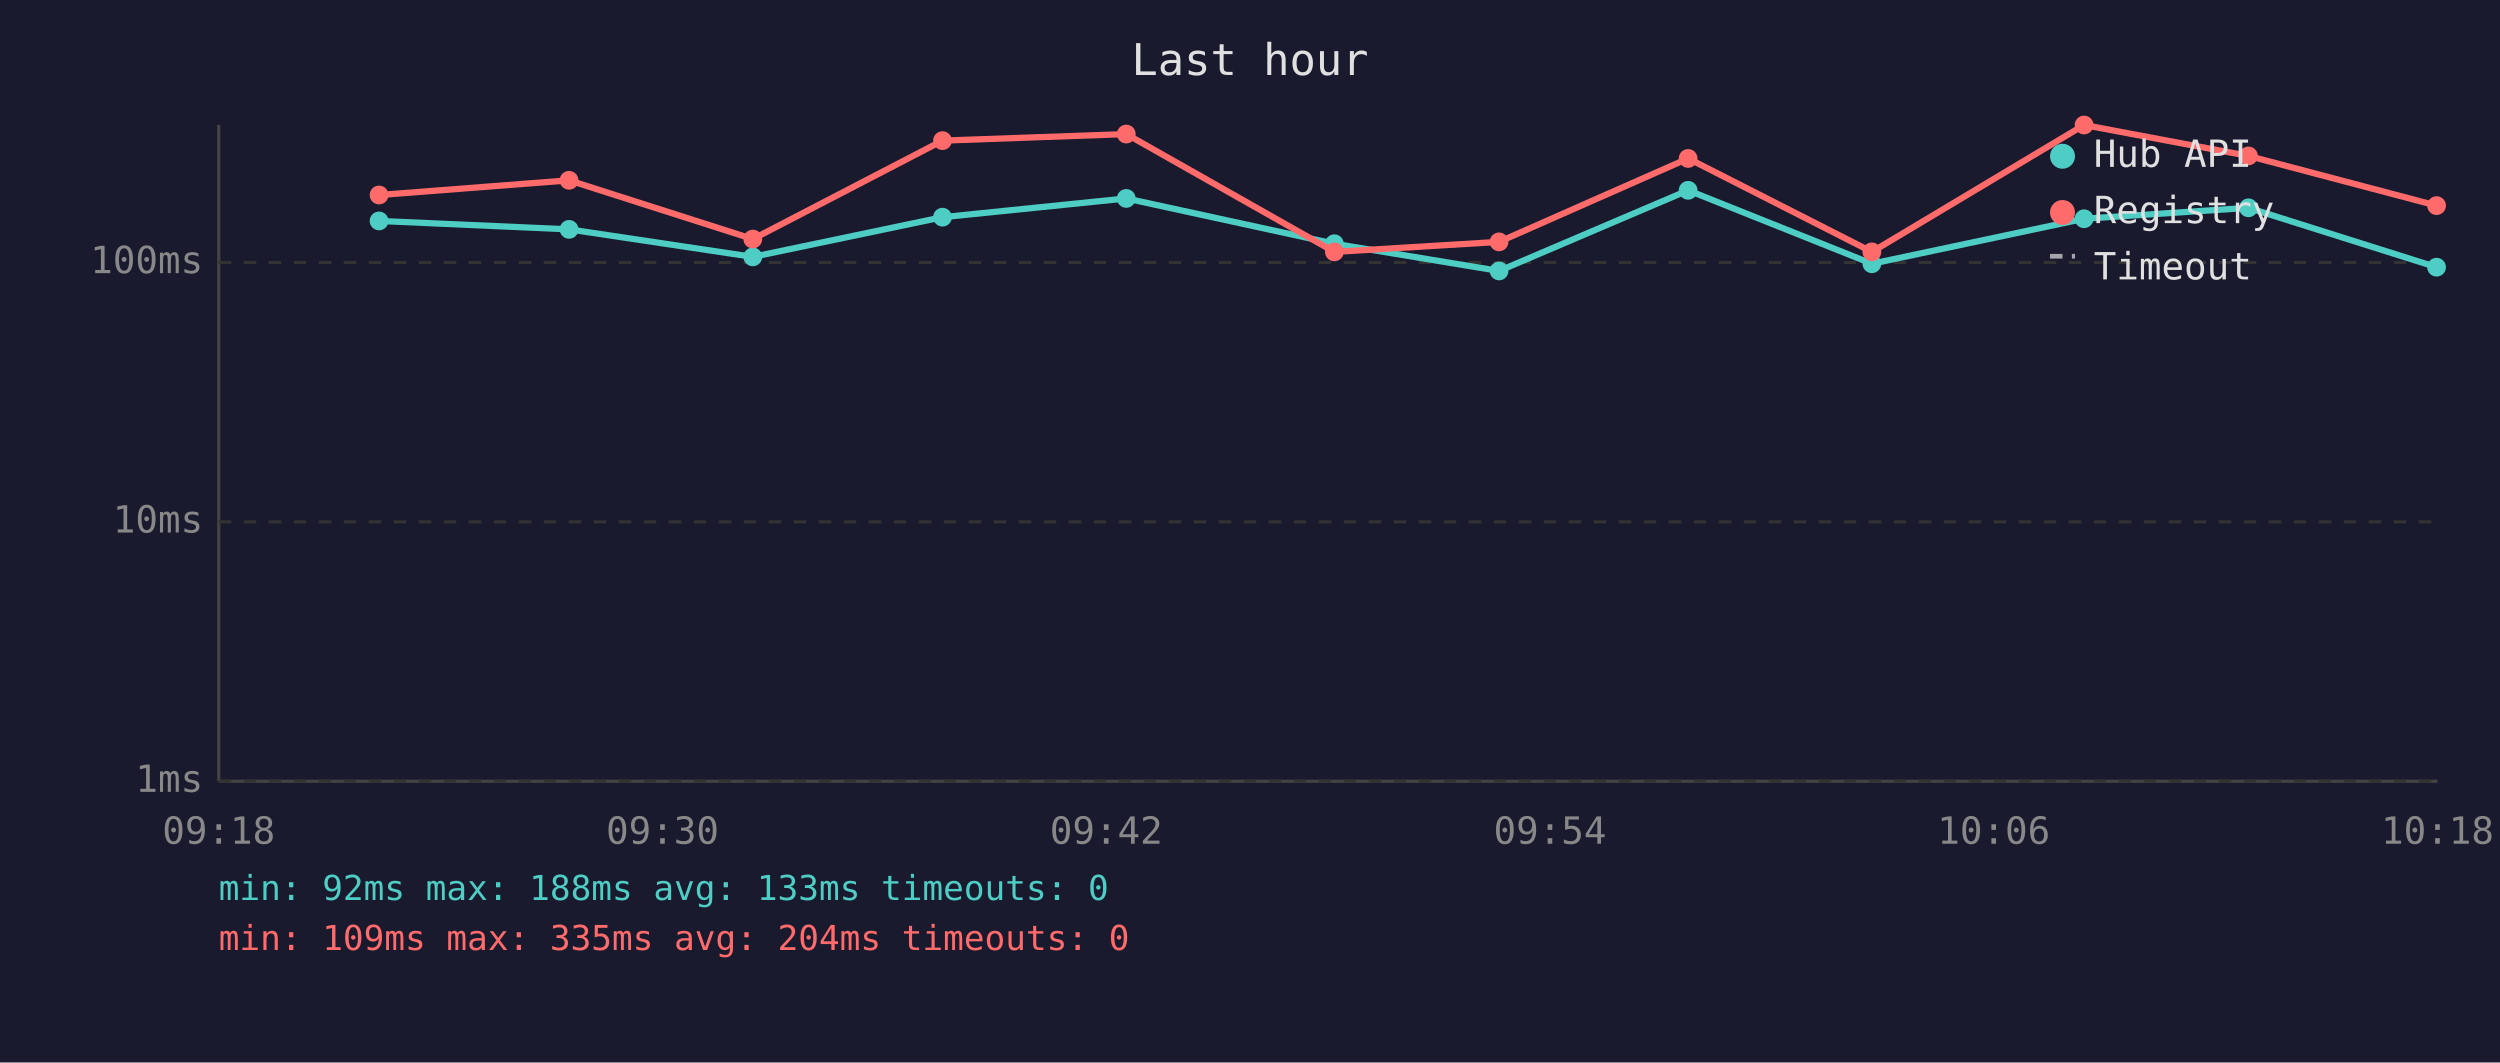
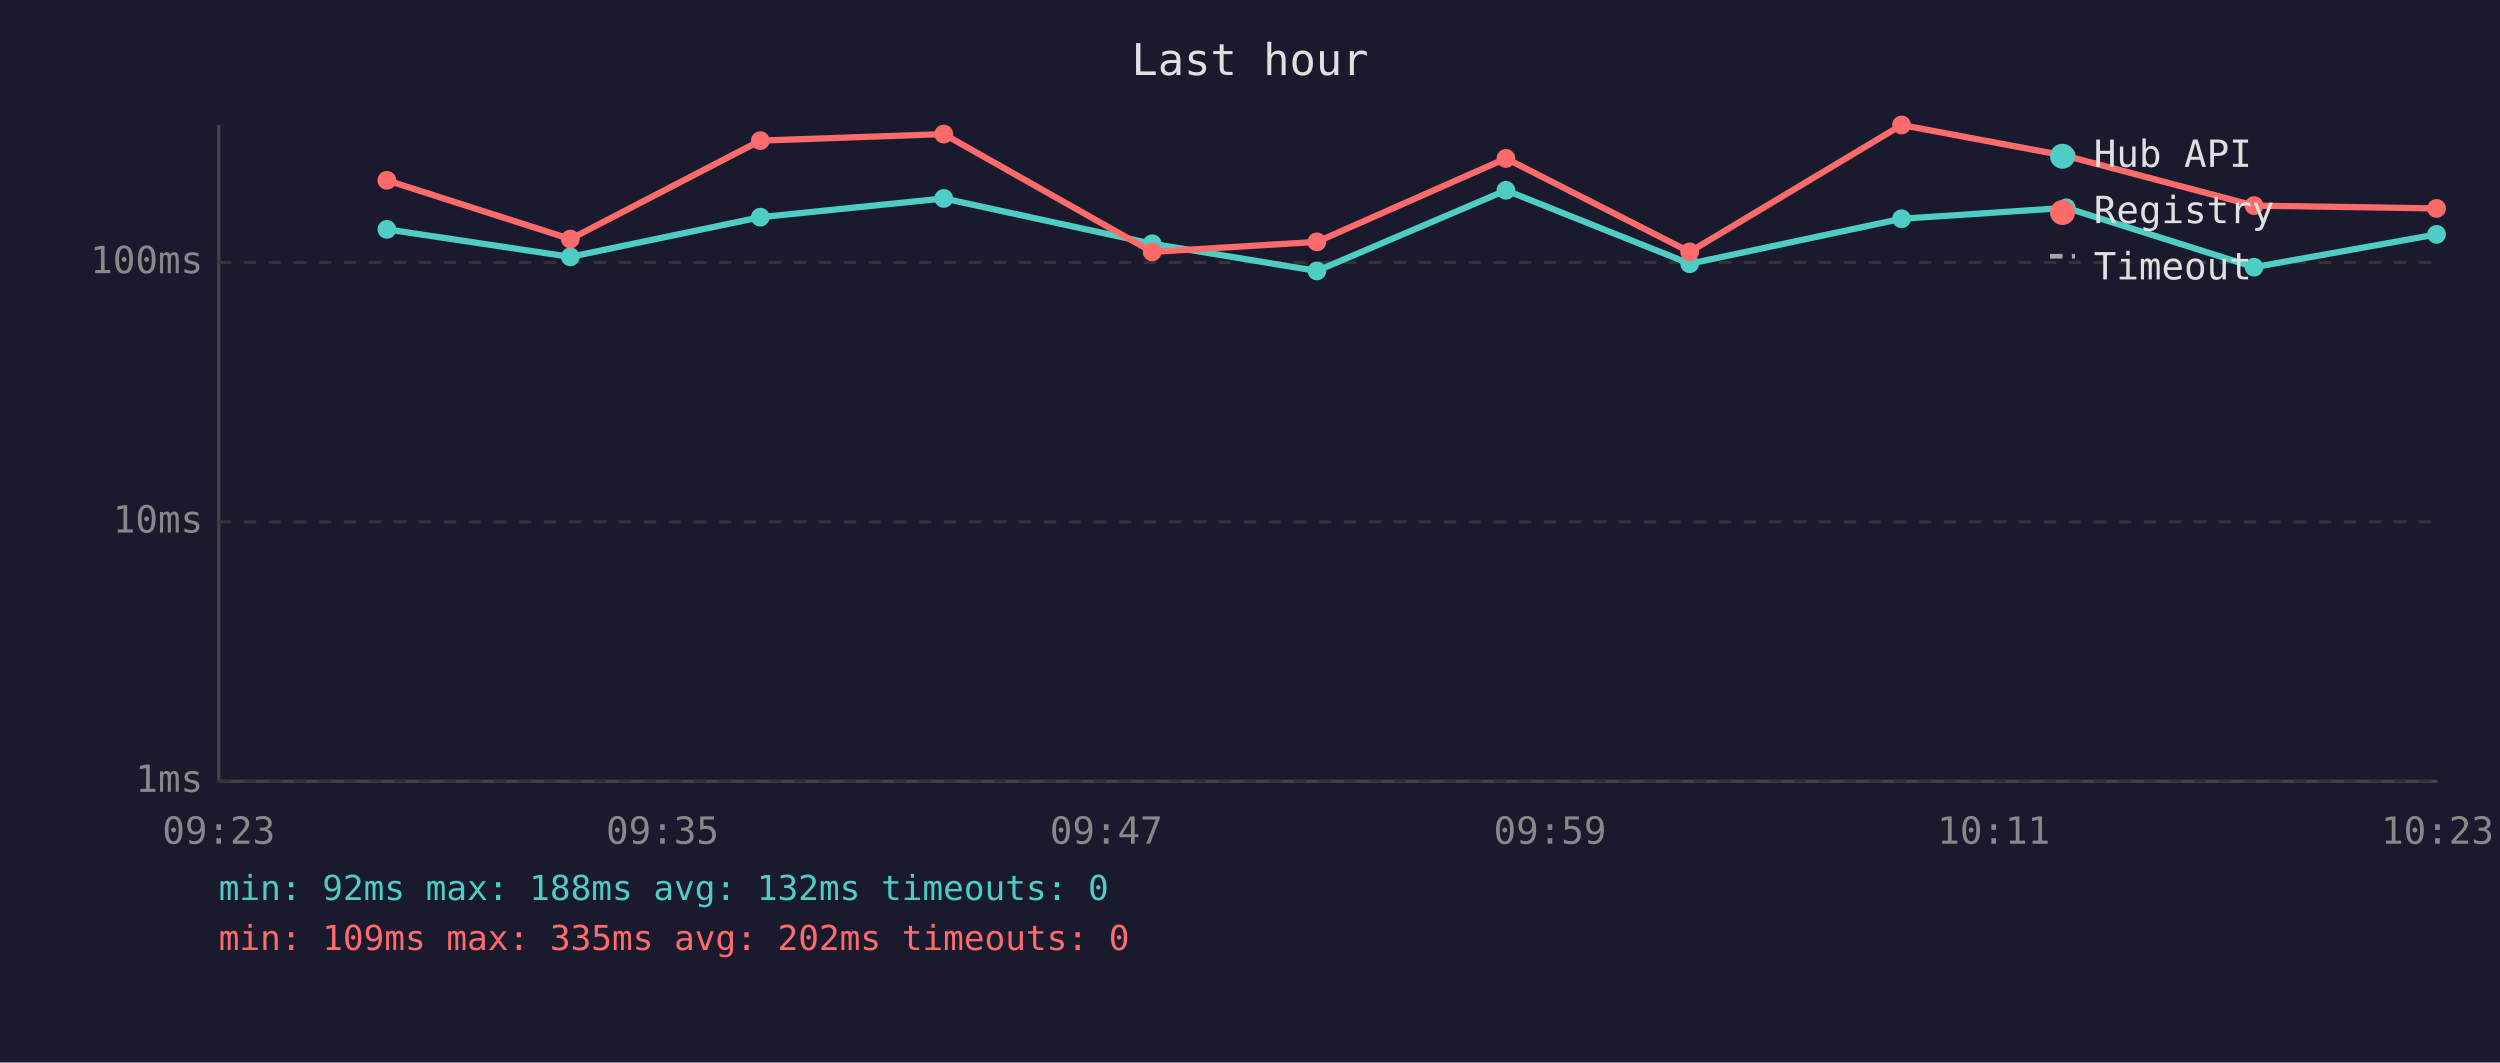
<svg xmlns="http://www.w3.org/2000/svg" viewBox="0 0 800 340" font-family="monospace" font-size="12">
  <rect width="800" height="340" fill="#1a1a2e" />
  <text x="400" y="24" fill="#e0e0e0" font-size="14" text-anchor="middle">Last hour</text>
  <line x1="70" y1="40" x2="70" y2="250" stroke="#444" stroke-width="1" />
  <line x1="70" y1="250" x2="780" y2="250" stroke="#444" stroke-width="1" />
  <line x1="70" y1="250" x2="780" y2="250" stroke="#333" stroke-width="1" stroke-dasharray="4" />
  <text x="65" y="250" fill="#888" text-anchor="end" dominant-baseline="middle">1ms</text>
  <line x1="70" y1="167" x2="780" y2="167" stroke="#333" stroke-width="1" stroke-dasharray="4" />
  <text x="65" y="167" fill="#888" text-anchor="end" dominant-baseline="middle">10ms</text>
  <line x1="70" y1="84" x2="780" y2="84" stroke="#333" stroke-width="1" stroke-dasharray="4" />
  <text x="65" y="84" fill="#888" text-anchor="end" dominant-baseline="middle">100ms</text>
-   <text x="70" y="270" fill="#888" text-anchor="middle">09:18</text>
-   <text x="212" y="270" fill="#888" text-anchor="middle">09:30</text>
-   <text x="354" y="270" fill="#888" text-anchor="middle">09:42</text>
-   <text x="496" y="270" fill="#888" text-anchor="middle">09:54</text>
-   <text x="638" y="270" fill="#888" text-anchor="middle">10:06</text>
-   <text x="780" y="270" fill="#888" text-anchor="middle">10:18</text>
-   <polyline points="121.3,70.7 182.1,73.4 240.9,82.2 301.6,69.5 360.4,63.5 427.0,78.0 479.7,86.7 540.2,60.9 599.0,84.4 666.9,70.0 719.5,66.5 779.7,85.5" fill="none" stroke="#4ecdc4" stroke-width="2" opacity="1" />
-   <circle cx="121.3" cy="70.7" r="3" fill="#4ecdc4" />
-   <circle cx="182.1" cy="73.4" r="3" fill="#4ecdc4" />
-   <circle cx="240.9" cy="82.2" r="3" fill="#4ecdc4" />
-   <circle cx="301.6" cy="69.5" r="3" fill="#4ecdc4" />
-   <circle cx="360.4" cy="63.5" r="3" fill="#4ecdc4" />
-   <circle cx="427.0" cy="78.0" r="3" fill="#4ecdc4" />
-   <circle cx="479.7" cy="86.7" r="3" fill="#4ecdc4" />
-   <circle cx="540.2" cy="60.9" r="3" fill="#4ecdc4" />
-   <circle cx="599.0" cy="84.4" r="3" fill="#4ecdc4" />
-   <circle cx="666.9" cy="70.0" r="3" fill="#4ecdc4" />
-   <circle cx="719.5" cy="66.5" r="3" fill="#4ecdc4" />
-   <circle cx="779.7" cy="85.5" r="3" fill="#4ecdc4" />
-   <polyline points="121.3,62.4 182.1,57.7 240.9,76.5 301.6,45.0 360.4,42.9 427.0,80.6 479.7,77.4 540.2,50.7 599.0,80.6 666.9,40.0 719.5,49.9 779.7,65.8" fill="none" stroke="#ff6b6b" stroke-width="2" opacity="1" />
-   <circle cx="121.3" cy="62.4" r="3" fill="#ff6b6b" />
-   <circle cx="182.1" cy="57.7" r="3" fill="#ff6b6b" />
-   <circle cx="240.9" cy="76.5" r="3" fill="#ff6b6b" />
-   <circle cx="301.6" cy="45.0" r="3" fill="#ff6b6b" />
-   <circle cx="360.4" cy="42.9" r="3" fill="#ff6b6b" />
-   <circle cx="427.0" cy="80.6" r="3" fill="#ff6b6b" />
-   <circle cx="479.7" cy="77.4" r="3" fill="#ff6b6b" />
-   <circle cx="540.2" cy="50.7" r="3" fill="#ff6b6b" />
-   <circle cx="599.0" cy="80.6" r="3" fill="#ff6b6b" />
-   <circle cx="666.9" cy="40.0" r="3" fill="#ff6b6b" />
-   <circle cx="719.5" cy="49.9" r="3" fill="#ff6b6b" />
-   <circle cx="779.7" cy="65.8" r="3" fill="#ff6b6b" />
+   <text x="70" y="270" fill="#888" text-anchor="middle">09:23</text>
+   <text x="212" y="270" fill="#888" text-anchor="middle">09:35</text>
+   <text x="354" y="270" fill="#888" text-anchor="middle">09:47</text>
+   <text x="496" y="270" fill="#888" text-anchor="middle">09:59</text>
+   <text x="638" y="270" fill="#888" text-anchor="middle">10:11</text>
+   <text x="780" y="270" fill="#888" text-anchor="middle">10:23</text>
+   <polyline points="123.8,73.4 182.5,82.2 243.3,69.5 302.0,63.5 368.7,78.0 421.4,86.7 481.9,60.9 540.7,84.4 608.5,70.0 661.2,66.5 721.3,85.5 779.7,75.0" fill="none" stroke="#4ecdc4" stroke-width="2" opacity="1" />
+   <circle cx="123.8" cy="73.4" r="3" fill="#4ecdc4" />
+   <circle cx="182.5" cy="82.2" r="3" fill="#4ecdc4" />
+   <circle cx="243.3" cy="69.5" r="3" fill="#4ecdc4" />
+   <circle cx="302.0" cy="63.5" r="3" fill="#4ecdc4" />
+   <circle cx="368.7" cy="78.0" r="3" fill="#4ecdc4" />
+   <circle cx="421.4" cy="86.7" r="3" fill="#4ecdc4" />
+   <circle cx="481.9" cy="60.9" r="3" fill="#4ecdc4" />
+   <circle cx="540.7" cy="84.4" r="3" fill="#4ecdc4" />
+   <circle cx="608.5" cy="70.0" r="3" fill="#4ecdc4" />
+   <circle cx="661.2" cy="66.5" r="3" fill="#4ecdc4" />
+   <circle cx="721.3" cy="85.5" r="3" fill="#4ecdc4" />
+   <circle cx="779.7" cy="75.0" r="3" fill="#4ecdc4" />
+   <polyline points="123.8,57.7 182.5,76.5 243.3,45.0 302.0,42.9 368.7,80.6 421.4,77.4 481.9,50.7 540.7,80.6 608.5,40.0 661.2,49.9 721.3,65.8 779.7,66.7" fill="none" stroke="#ff6b6b" stroke-width="2" opacity="1" />
+   <circle cx="123.8" cy="57.7" r="3" fill="#ff6b6b" />
+   <circle cx="182.5" cy="76.5" r="3" fill="#ff6b6b" />
+   <circle cx="243.3" cy="45.0" r="3" fill="#ff6b6b" />
+   <circle cx="302.0" cy="42.9" r="3" fill="#ff6b6b" />
+   <circle cx="368.7" cy="80.6" r="3" fill="#ff6b6b" />
+   <circle cx="421.4" cy="77.4" r="3" fill="#ff6b6b" />
+   <circle cx="481.9" cy="50.7" r="3" fill="#ff6b6b" />
+   <circle cx="540.7" cy="80.6" r="3" fill="#ff6b6b" />
+   <circle cx="608.5" cy="40.0" r="3" fill="#ff6b6b" />
+   <circle cx="661.2" cy="49.9" r="3" fill="#ff6b6b" />
+   <circle cx="721.3" cy="65.8" r="3" fill="#ff6b6b" />
+   <circle cx="779.7" cy="66.7" r="3" fill="#ff6b6b" />
  <circle cx="660" cy="50" r="4" fill="#4ecdc4" />
  <text x="670" y="50" fill="#e0e0e0" dominant-baseline="middle">Hub API</text>
  <circle cx="660" cy="68" r="4" fill="#ff6b6b" />
  <text x="670" y="68" fill="#e0e0e0" dominant-baseline="middle">Registry</text>
  <line x1="656" y1="82" x2="664" y2="82" stroke="#e0e0e0" stroke-width="1.5" stroke-dasharray="4,3" opacity="0.7" />
  <text x="670" y="86" fill="#e0e0e0" dominant-baseline="middle">Timeout</text>
-   <text x="70" y="288" fill="#4ecdc4" font-size="11">min: 92ms  max: 188ms  avg: 133ms  timeouts: 0</text>
-   <text x="70" y="304" fill="#ff6b6b" font-size="11">min: 109ms  max: 335ms  avg: 204ms  timeouts: 0</text>
+   <text x="70" y="288" fill="#4ecdc4" font-size="11">min: 92ms  max: 188ms  avg: 132ms  timeouts: 0</text>
+   <text x="70" y="304" fill="#ff6b6b" font-size="11">min: 109ms  max: 335ms  avg: 202ms  timeouts: 0</text>
</svg>
